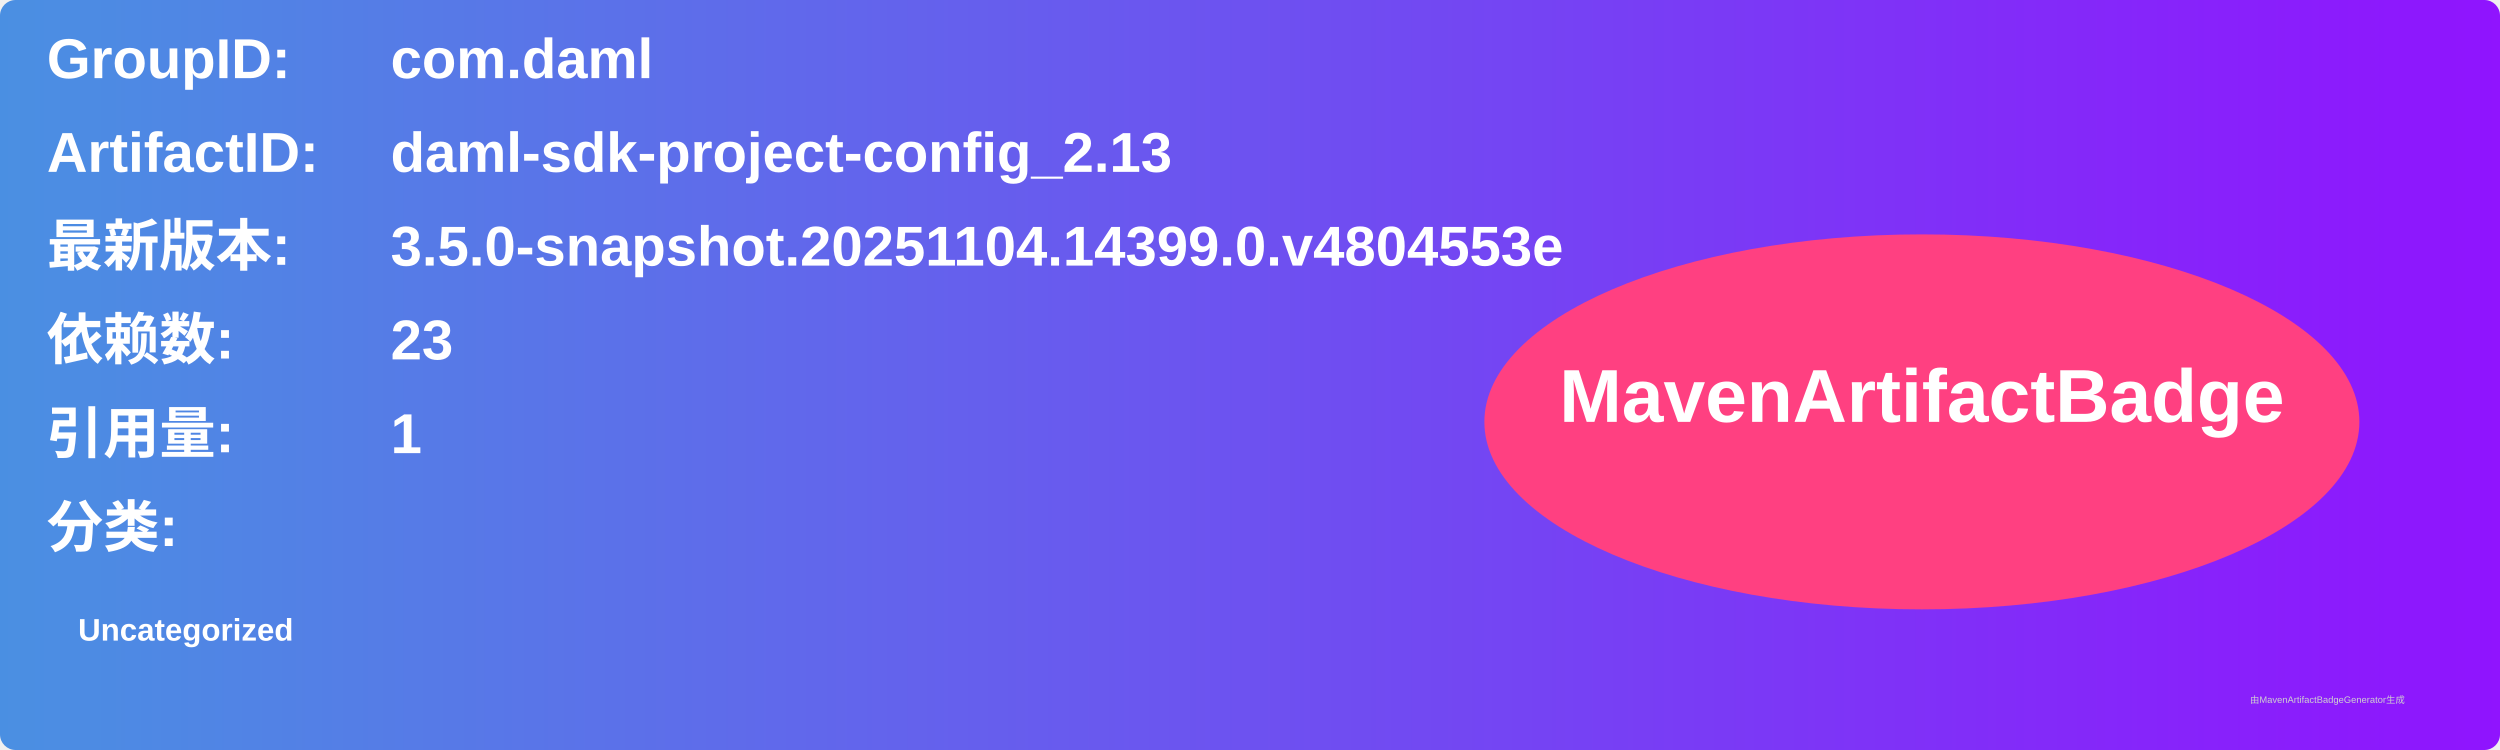
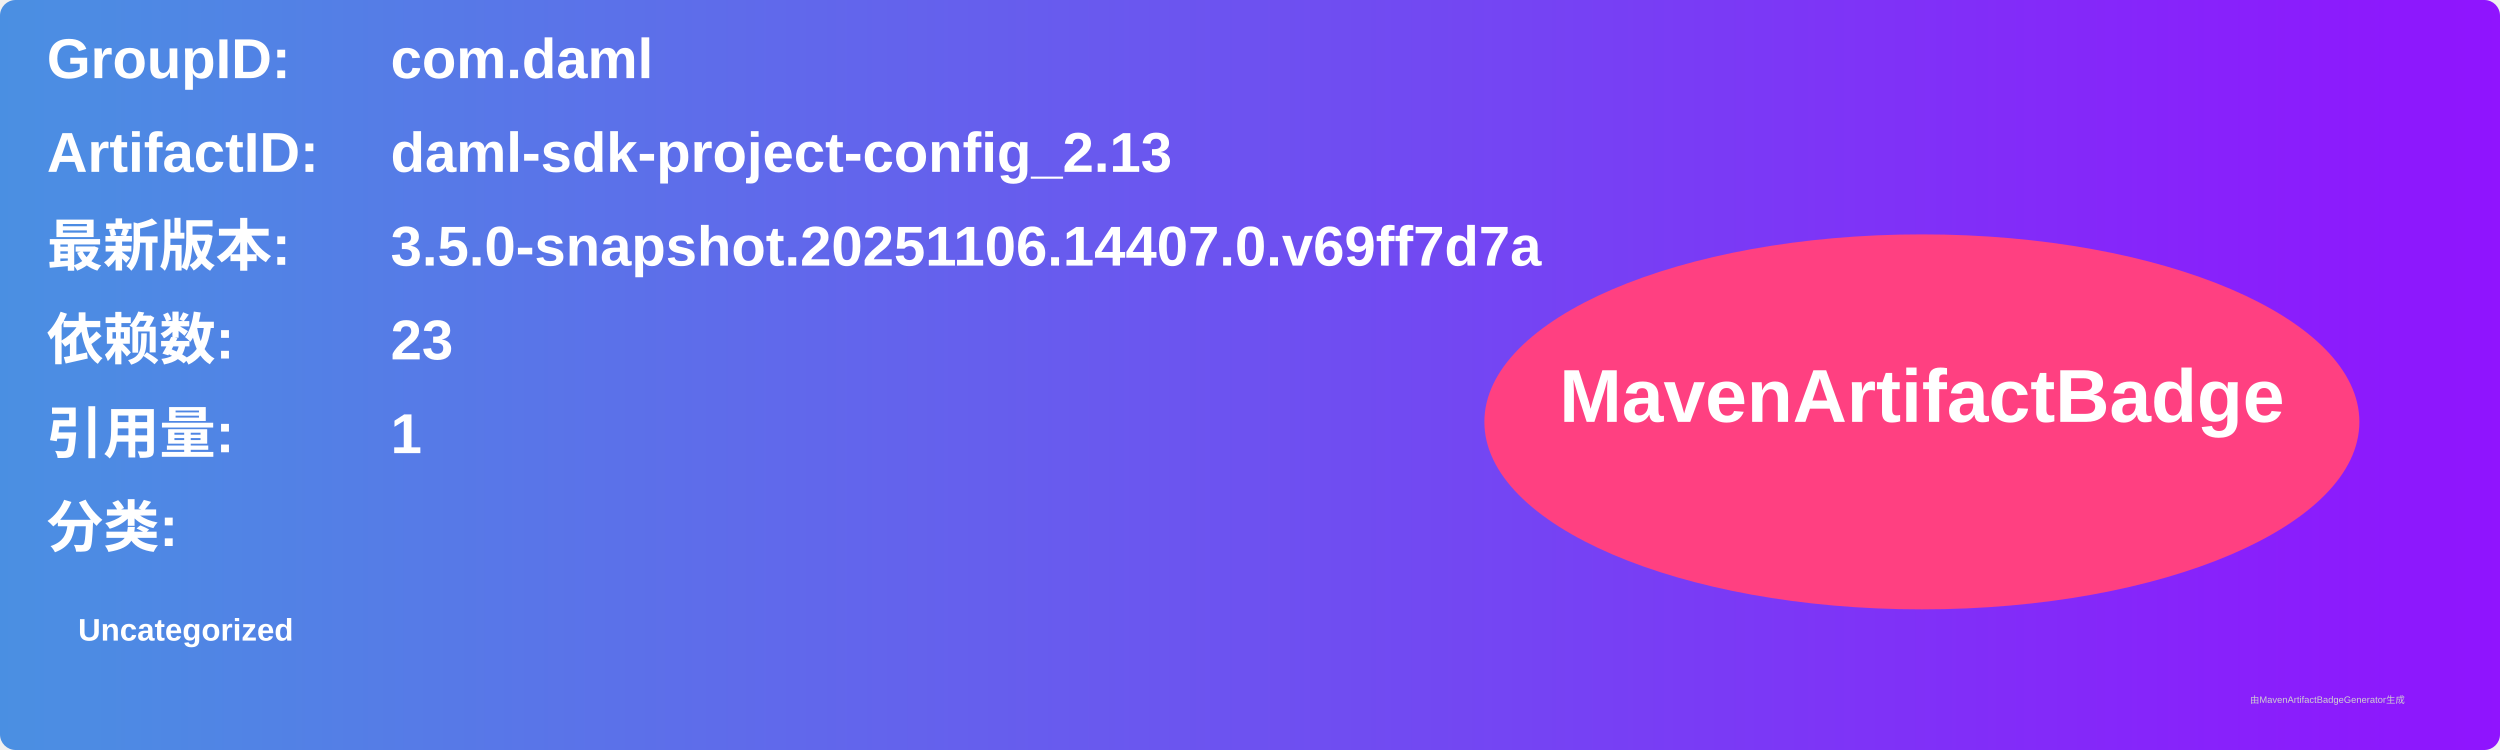
<svg xmlns="http://www.w3.org/2000/svg" width="800" height="240" viewBox="0 0 800 240">
  <linearGradient id="grad" x1="0%" y1="0%" x2="100%" y2="0%">
    <stop offset="0%" stop-color="#4a90e2" />
    <stop offset="100%" stop-color="#9013fe" />
  </linearGradient>
  <rect width="100%" height="100%" rx="5" ry="5" fill="url(#grad)" />
  <g transform="translate(15, 15)">
    <text x="0" y="10" font-family="Arial" font-size="18" fill="white" font-weight="bold" width="260">GroupID:</text>
    <text x="110" y="10" font-family="Arial" font-size="18" fill="white" font-weight="bold" width="460">com.daml</text>
    <text x="0" y="40" font-family="Arial" font-size="18" fill="white" font-weight="bold" width="260">ArtifactID:</text>
    <text x="110" y="40" font-family="Arial" font-size="18" fill="white" font-weight="bold" width="460">daml-sdk-project-config_2.13</text>
    <text x="0" y="70" font-family="Arial" font-size="18" fill="white" font-weight="bold">最新版本:</text>
    <text x="110" y="70" font-family="Arial" font-size="18" fill="white" font-weight="bold">
-       <tspan font-weight="bold">3.5.0-snapshot.20251104.14399.0.v4804553e</tspan>
+       <tspan font-weight="bold">3.5.0-snapshot.20251106.14407.0.v69ff7d7a</tspan>
    </text>
    <text x="0" y="100" font-family="Arial" font-size="18" fill="white" font-weight="bold">依赖数: </text>
    <text x="110" y="100" font-family="Arial" font-size="18" fill="white">
      <tspan font-weight="bold">23</tspan>
    </text>
    <text x="0" y="130" font-family="Arial" font-size="18" fill="white" font-weight="bold">引用量: </text>
    <text x="110" y="130" font-family="Arial" font-size="18" fill="white">
      <tspan font-weight="bold">1</tspan>
    </text>
    <text x="0" y="160" font-family="Arial" font-size="18" fill="white" font-weight="bold">分类:</text>
    <text x="10" y="190" font-family="Arial" font-size="10" fill="white">
      <tspan font-weight="bold">Uncategorized</tspan>
    </text>
    <ellipse cx="600" cy="120" rx="140" ry="60" fill="#ff4081" />
    <text x="600" y="120" text-anchor="middle" font-family="Arial" font-size="24" fill="white" font-weight="bold">MavenArtifactBadge</text>
  </g>
  <text x="720" y="225" font-family="Arial" font-size="3" fill="#d0d0d0">由MavenArtifactBadgeGenerator生成</text>
</svg>
